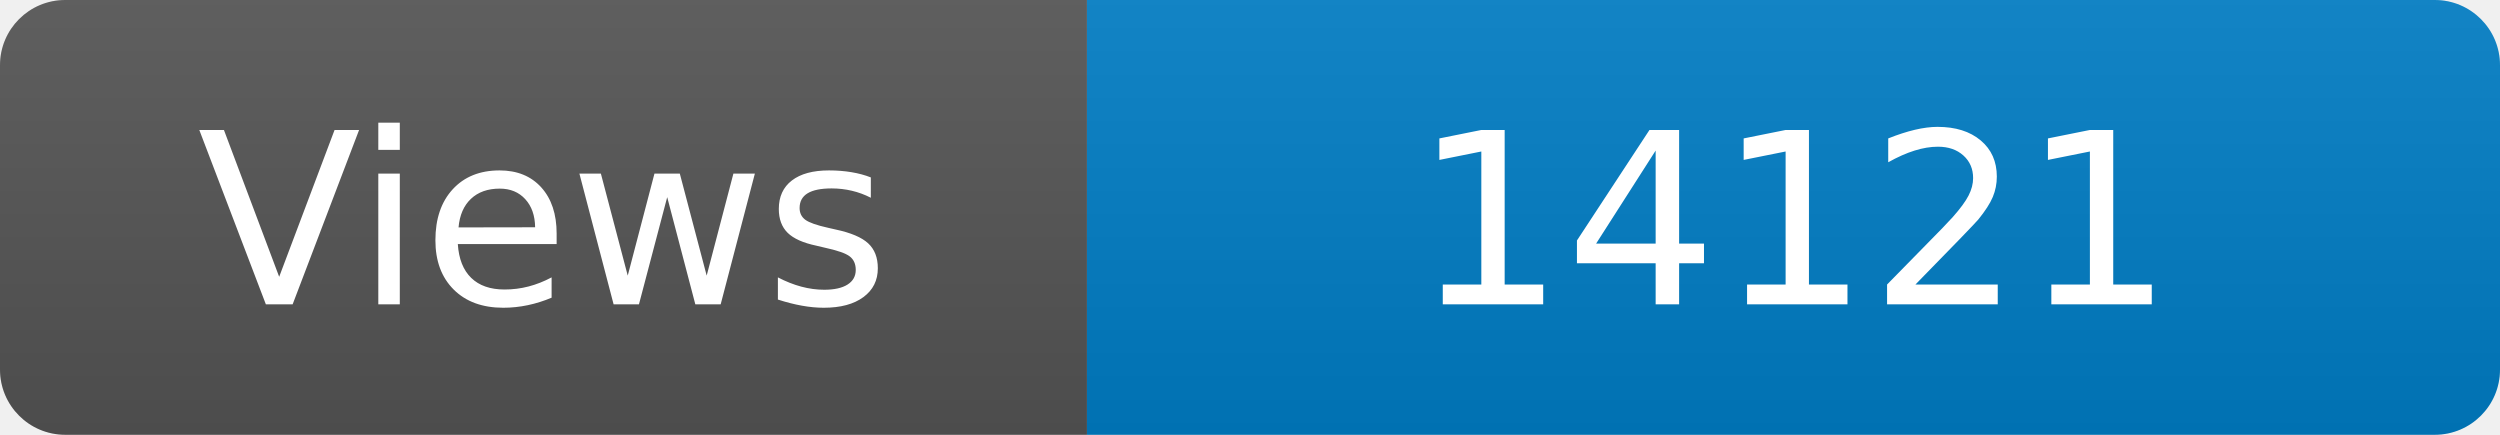
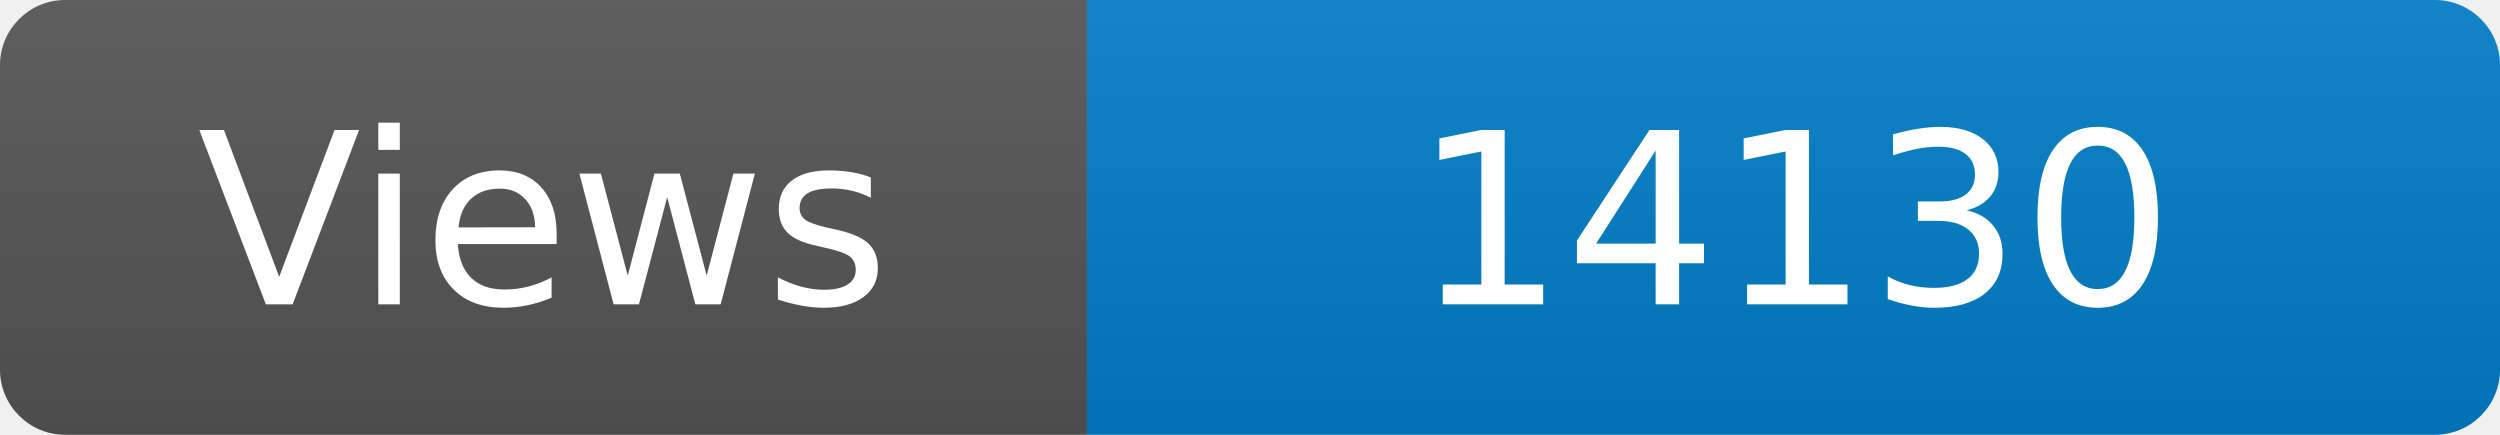
<svg xmlns="http://www.w3.org/2000/svg" width="115" height="20" role="img" aria-label="Maintained?: yes">
  <linearGradient id="s" x2="0" y2="100%">
    <stop offset="0" stop-color="#bbb" stop-opacity=".1" />
    <stop offset="1" stop-opacity=".1" />
  </linearGradient>
  <clipPath id="r">
    <rect width="115" height="20" rx="3" fill="#fff" />
  </clipPath>
  <g clip-path="url(#r)">
    <rect width="50" height="20" fill="#555" />
    <rect x="50" width="160" height="20" fill="#007ec6" />
    <rect width="115" height="20" fill="url(#s)" />
  </g>
  <g fill="#fff" text-anchor="middle" font-family="Verdana,Geneva,DejaVu Sans,sans-serif" font-size="110">
    <text x="250" y="140" transform="scale(.1)" fill="#fff">Views</text>
-     <text x="825" y="140" transform="scale(.1)" fill="#fff">14121</text>
+     <text x="825" y="140" transform="scale(.1)" fill="#fff">14130</text>
  </g>
</svg>
